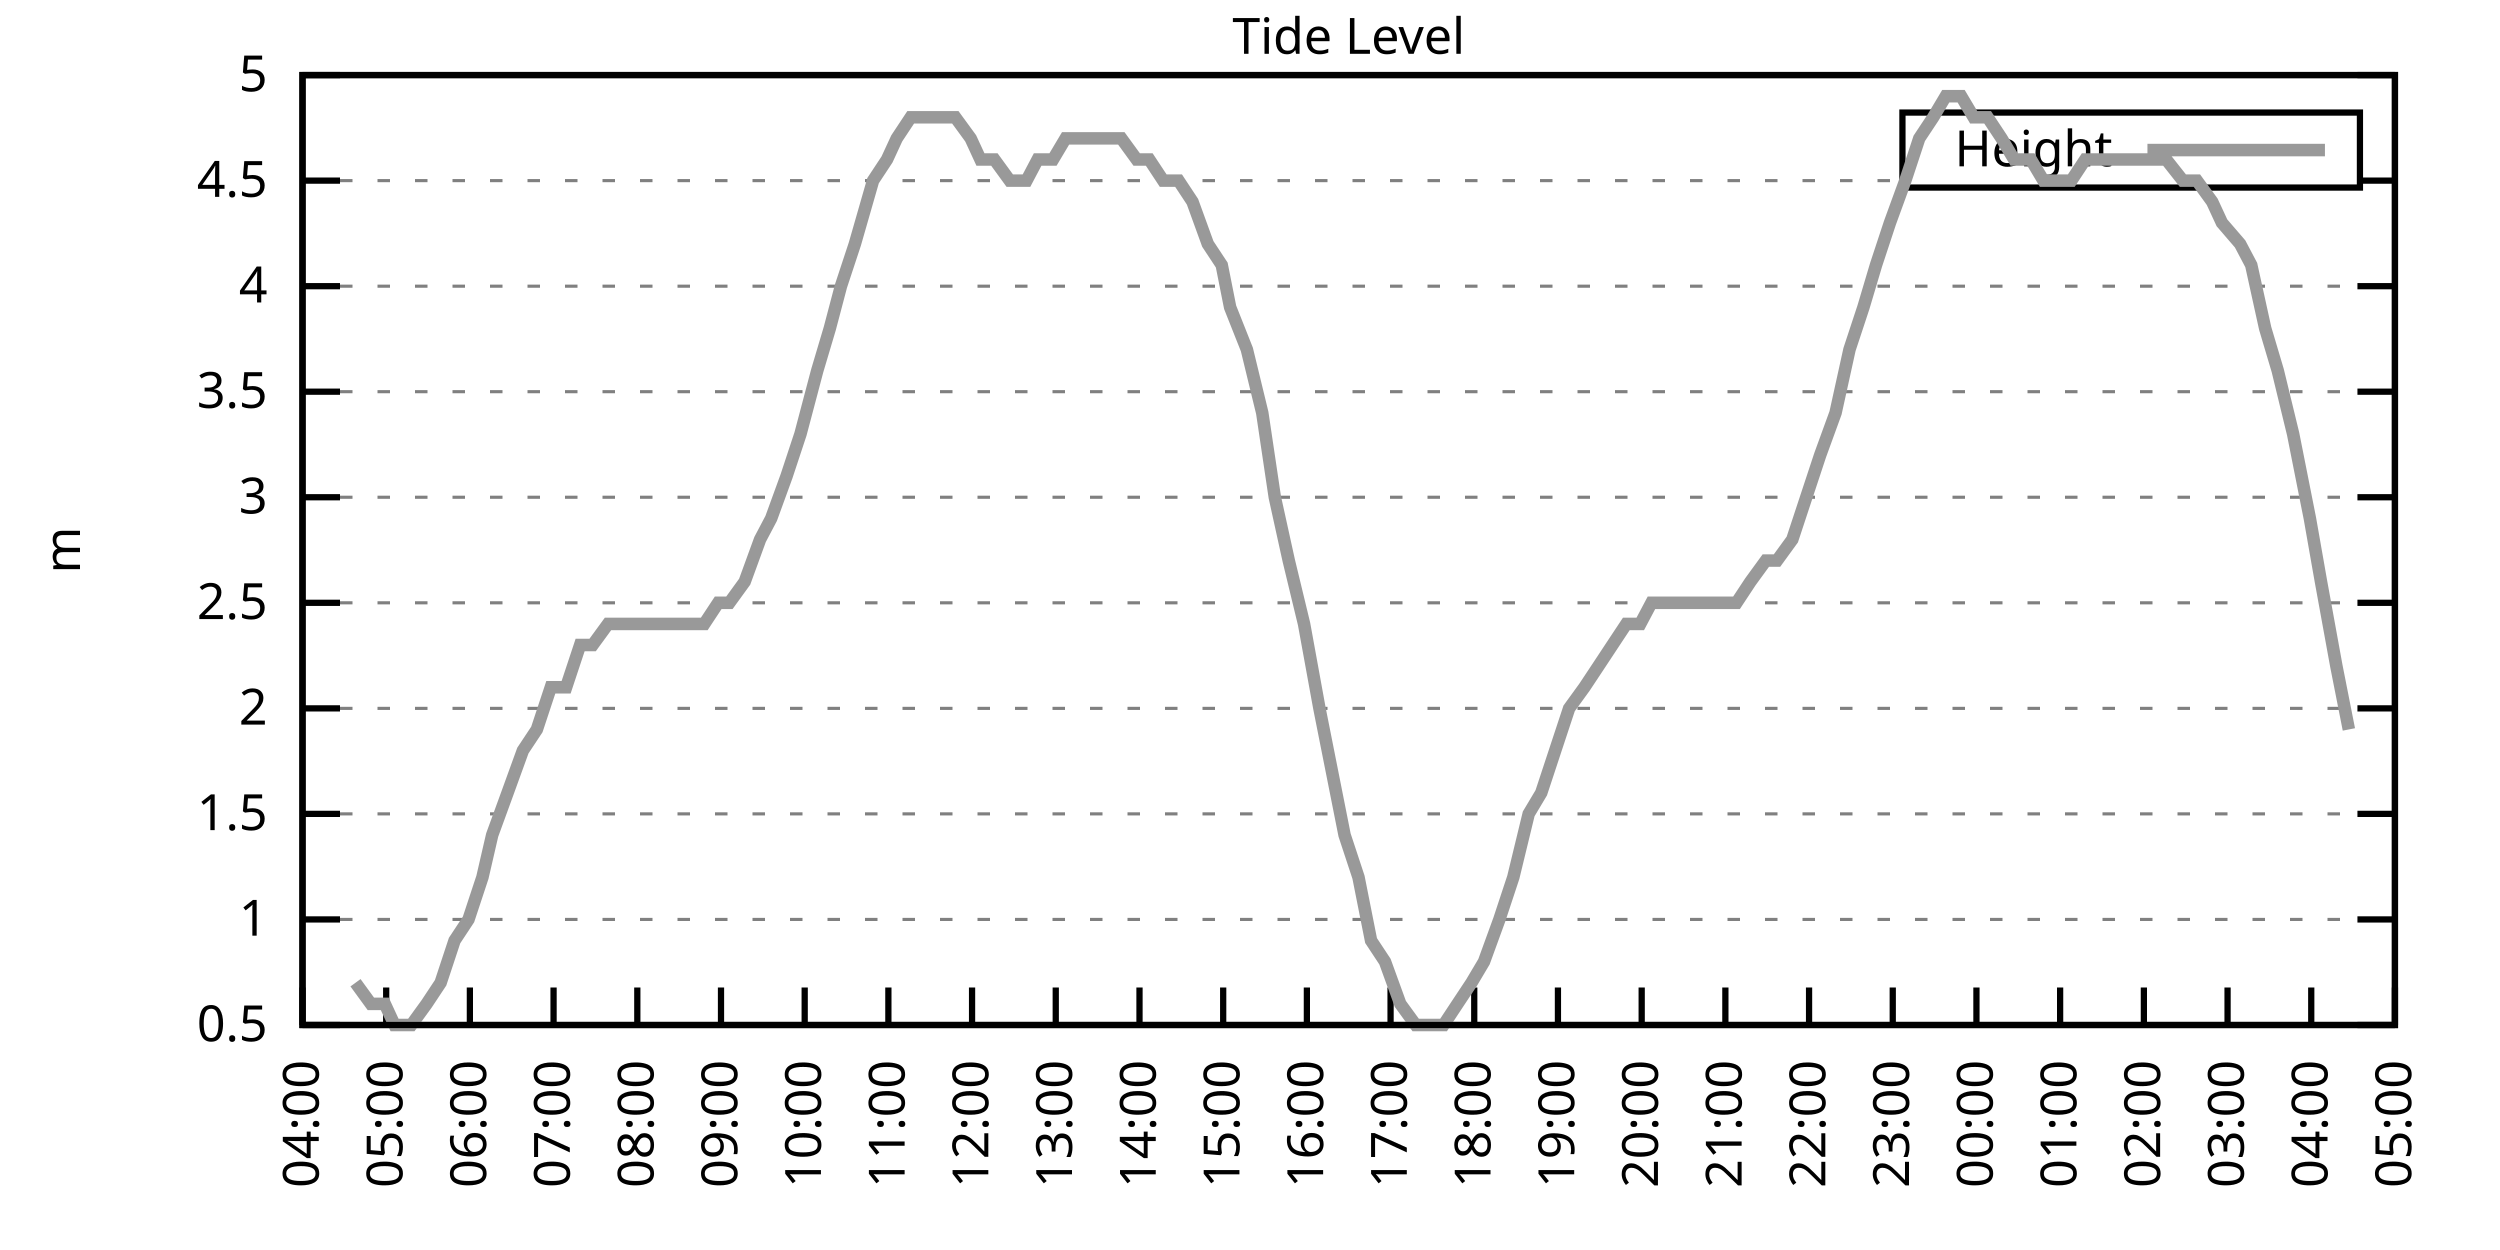
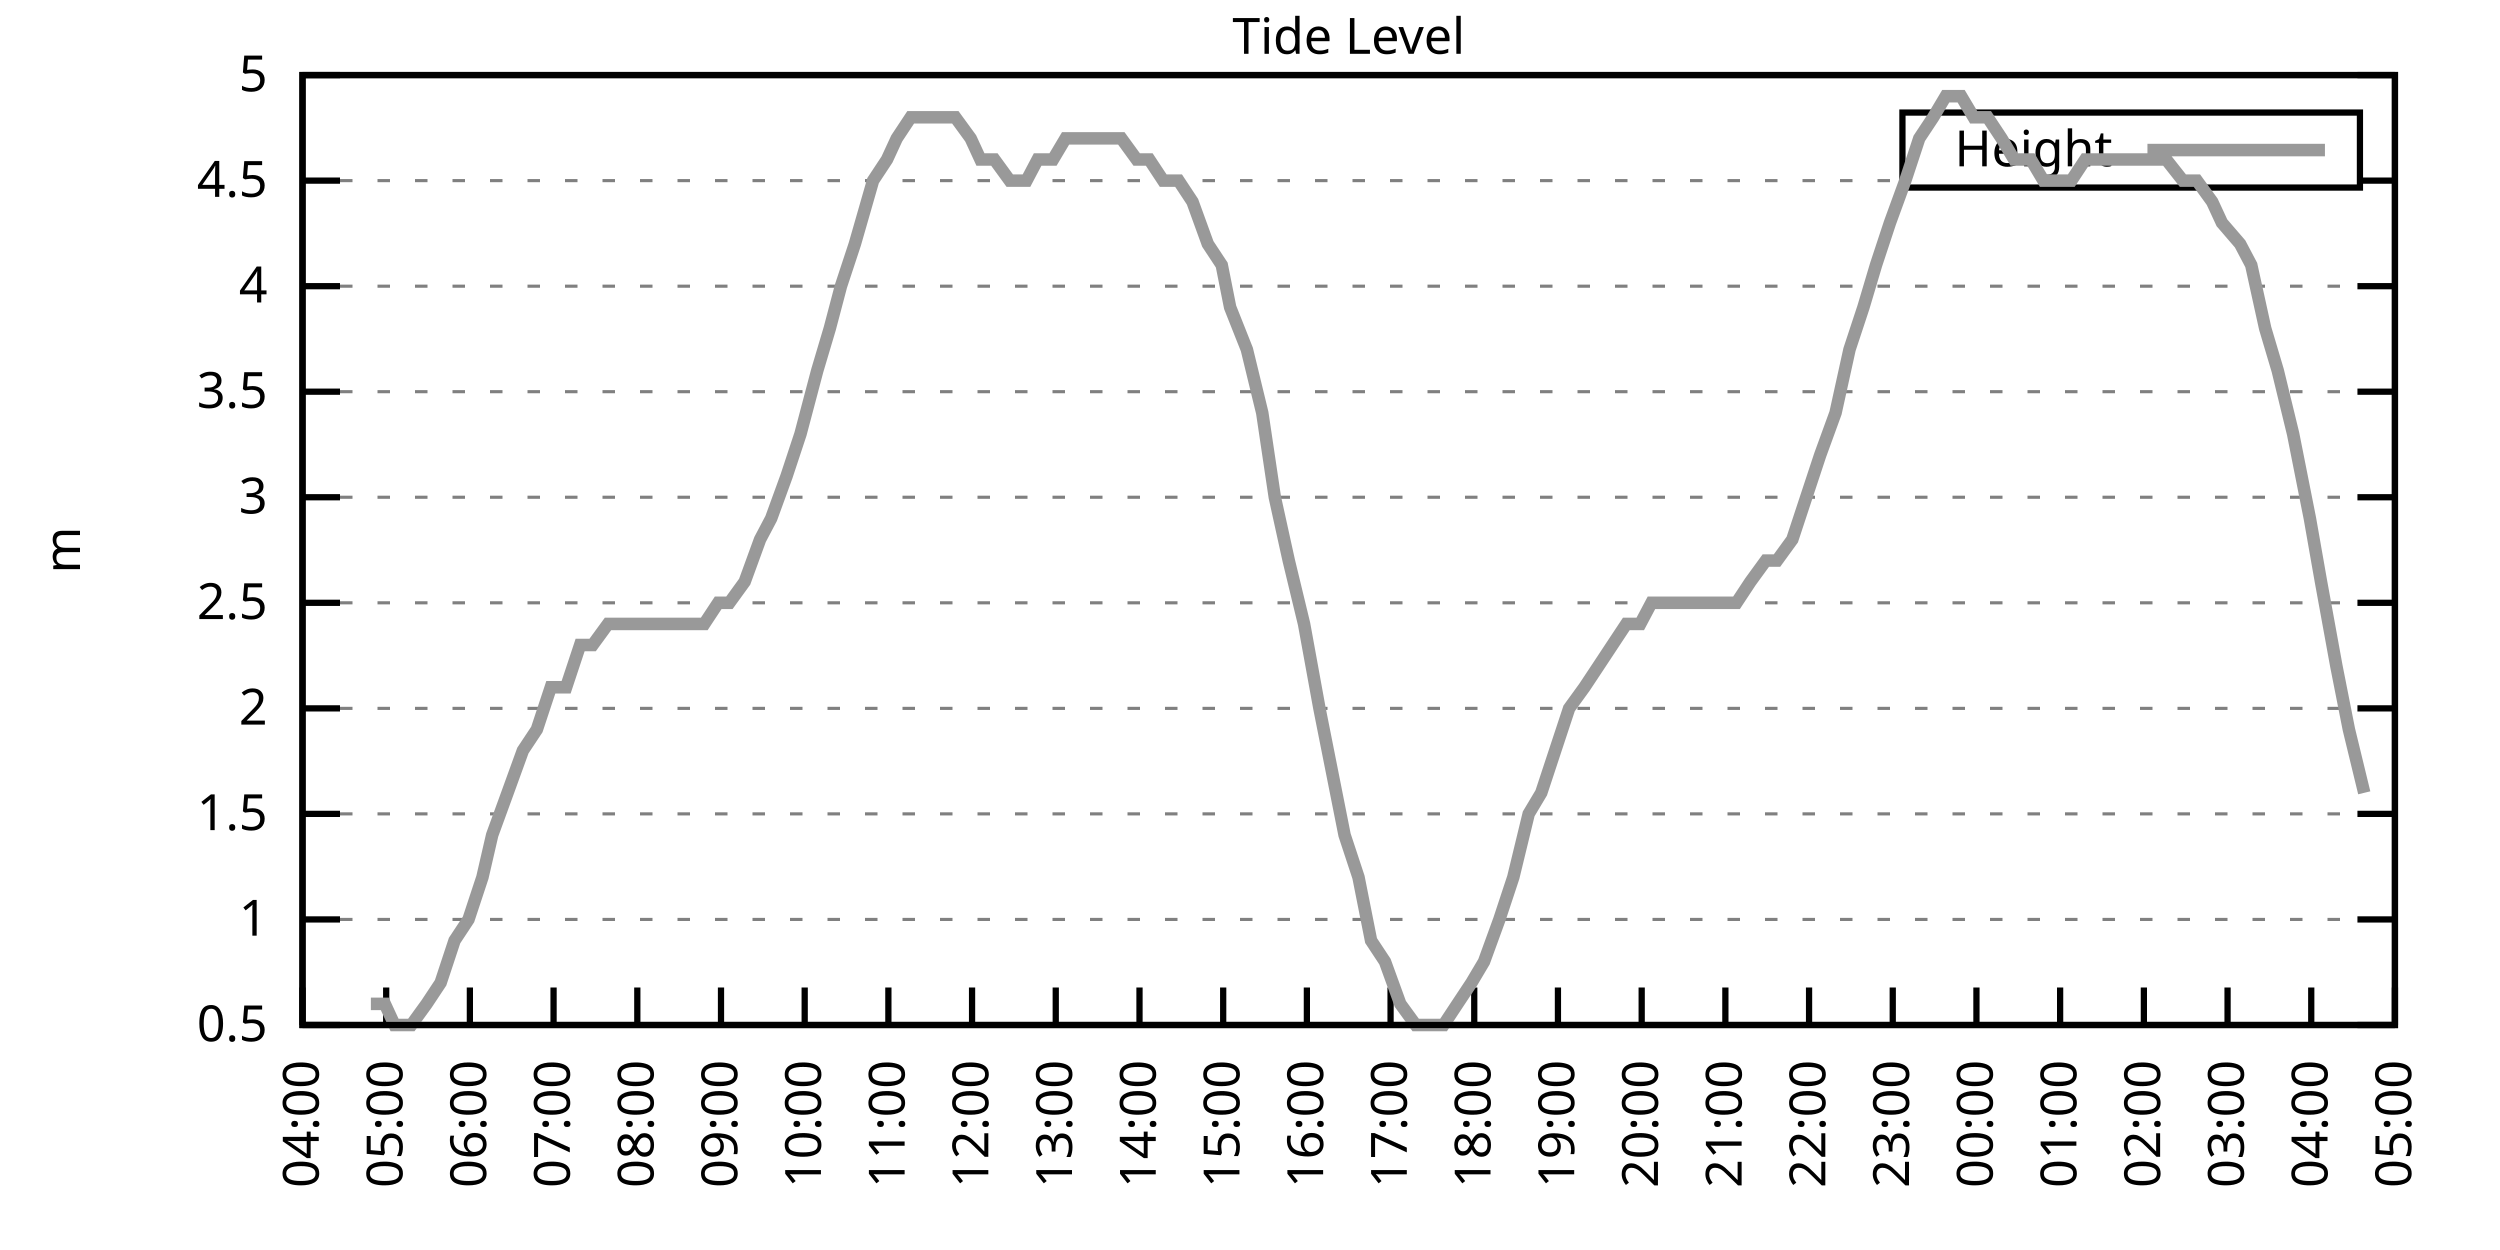
<svg xmlns="http://www.w3.org/2000/svg" xmlns:xlink="http://www.w3.org/1999/xlink" width="400" height="200" viewBox="0 0 400 200">
  <g id="gnuplot_canvas">
    <rect x="0" y="0" width="400" height="200" fill="none" />
    <defs>
      <circle id="gpDot" r="0.5" stroke-width="0.5" stroke="currentColor" />
      <path id="gpPt0" stroke-width="0.333" stroke="currentColor" d="M-1,0 h2 M0,-1 v2" />
      <path id="gpPt1" stroke-width="0.333" stroke="currentColor" d="M-1,-1 L1,1 M1,-1 L-1,1" />
      <path id="gpPt2" stroke-width="0.333" stroke="currentColor" d="M-1,0 L1,0 M0,-1 L0,1 M-1,-1 L1,1 M-1,1 L1,-1" />
      <rect id="gpPt3" stroke-width="0.333" stroke="currentColor" x="-1" y="-1" width="2" height="2" />
      <rect id="gpPt4" stroke-width="0.333" stroke="currentColor" fill="currentColor" x="-1" y="-1" width="2" height="2" />
      <circle id="gpPt5" stroke-width="0.333" stroke="currentColor" cx="0" cy="0" r="1" />
      <use xlink:href="#gpPt5" id="gpPt6" fill="currentColor" stroke="none" />
      <path id="gpPt7" stroke-width="0.333" stroke="currentColor" d="M0,-1.33 L-1.33,0.67 L1.33,0.67 z" />
      <use xlink:href="#gpPt7" id="gpPt8" fill="currentColor" stroke="none" />
      <use xlink:href="#gpPt7" id="gpPt9" stroke="currentColor" transform="rotate(180)" />
      <use xlink:href="#gpPt9" id="gpPt10" fill="currentColor" stroke="none" />
      <use xlink:href="#gpPt3" id="gpPt11" stroke="currentColor" transform="rotate(45)" />
      <use xlink:href="#gpPt11" id="gpPt12" fill="currentColor" stroke="none" />
      <path id="gpPt13" stroke-width="0.333" stroke="currentColor" d="M0,1.330 L1.265,0.411 L0.782,-1.067 L-0.782,-1.076 L-1.265,0.411 z" />
      <use xlink:href="#gpPt13" id="gpPt14" fill="currentColor" stroke="none" />
      <filter id="textbox" filterUnits="objectBoundingBox" x="0" y="0" height="1" width="1">
        <feFlood flood-color="white" flood-opacity="1" result="bgnd" />
        <feComposite in="SourceGraphic" in2="bgnd" operator="atop" />
      </filter>
      <filter id="greybox" filterUnits="objectBoundingBox" x="0" y="0" height="1" width="1">
        <feFlood flood-color="lightgrey" flood-opacity="1" result="grey" />
        <feComposite in="SourceGraphic" in2="grey" operator="atop" />
      </filter>
    </defs>
    <g fill="none" color="white" stroke="currentColor" stroke-width="1.00" stroke-linecap="butt" stroke-linejoin="miter">
</g>
    <g fill="none" color="black" stroke="currentColor" stroke-width="1.00" stroke-linecap="butt" stroke-linejoin="miter">
      <g stroke="none" shape-rendering="crispEdges">
        <polygon fill="rgb(255, 255, 255)" points="48.40,164.00 383.18,164.00 383.18,12.02 48.40,12.02 " />
      </g>
    </g>
    <g fill="none" color="black" stroke="currentColor" stroke-width="1.00" stroke-linecap="butt" stroke-linejoin="miter">
</g>
    <g fill="none" color="black" stroke="black" stroke-width="0.50" stroke-linecap="butt" stroke-linejoin="miter">
</g>
    <g fill="none" color="gray" stroke="currentColor" stroke-width="0.50" stroke-linecap="butt" stroke-linejoin="miter">
      <path stroke="gray" stroke-dasharray="2,4" class="gridline" d="M48.40,164.00 L383.19,164.00  " />
    </g>
    <g fill="none" color="gray" stroke="gray" stroke-width="1.00" stroke-linecap="butt" stroke-linejoin="miter">
</g>
    <g fill="none" color="black" stroke="currentColor" stroke-width="1.00" stroke-linecap="butt" stroke-linejoin="miter">
      <path stroke="black" d="M48.40,164.00 L54.40,164.00 M383.19,164.00 L377.19,164.00  " />
      <g transform="translate(42.80,166.60)" stroke="none" fill="black" font-family="Sans" font-size="8.00" text-anchor="end">
        <text>
          <tspan font-family="Sans"> 0.5</tspan>
        </text>
      </g>
    </g>
    <g fill="none" color="black" stroke="currentColor" stroke-width="1.00" stroke-linecap="butt" stroke-linejoin="miter">
</g>
    <g fill="none" color="black" stroke="black" stroke-width="0.50" stroke-linecap="butt" stroke-linejoin="miter">
</g>
    <g fill="none" color="gray" stroke="currentColor" stroke-width="0.50" stroke-linecap="butt" stroke-linejoin="miter">
      <path stroke="gray" stroke-dasharray="2,4" class="gridline" d="M48.40,147.11 L383.19,147.11  " />
    </g>
    <g fill="none" color="gray" stroke="gray" stroke-width="1.00" stroke-linecap="butt" stroke-linejoin="miter">
</g>
    <g fill="none" color="black" stroke="currentColor" stroke-width="1.00" stroke-linecap="butt" stroke-linejoin="miter">
      <path stroke="black" d="M48.40,147.11 L54.40,147.11 M383.19,147.11 L377.19,147.11  " />
      <g transform="translate(42.80,149.71)" stroke="none" fill="black" font-family="Sans" font-size="8.00" text-anchor="end">
        <text>
          <tspan font-family="Sans"> 1</tspan>
        </text>
      </g>
    </g>
    <g fill="none" color="black" stroke="currentColor" stroke-width="1.00" stroke-linecap="butt" stroke-linejoin="miter">
</g>
    <g fill="none" color="black" stroke="black" stroke-width="0.50" stroke-linecap="butt" stroke-linejoin="miter">
</g>
    <g fill="none" color="gray" stroke="currentColor" stroke-width="0.50" stroke-linecap="butt" stroke-linejoin="miter">
      <path stroke="gray" stroke-dasharray="2,4" class="gridline" d="M48.40,130.22 L383.19,130.22  " />
    </g>
    <g fill="none" color="gray" stroke="gray" stroke-width="1.00" stroke-linecap="butt" stroke-linejoin="miter">
</g>
    <g fill="none" color="black" stroke="currentColor" stroke-width="1.00" stroke-linecap="butt" stroke-linejoin="miter">
      <path stroke="black" d="M48.40,130.22 L54.40,130.22 M383.19,130.22 L377.19,130.22  " />
      <g transform="translate(42.80,132.82)" stroke="none" fill="black" font-family="Sans" font-size="8.00" text-anchor="end">
        <text>
          <tspan font-family="Sans"> 1.5</tspan>
        </text>
      </g>
    </g>
    <g fill="none" color="black" stroke="currentColor" stroke-width="1.00" stroke-linecap="butt" stroke-linejoin="miter">
</g>
    <g fill="none" color="black" stroke="black" stroke-width="0.50" stroke-linecap="butt" stroke-linejoin="miter">
</g>
    <g fill="none" color="gray" stroke="currentColor" stroke-width="0.50" stroke-linecap="butt" stroke-linejoin="miter">
      <path stroke="gray" stroke-dasharray="2,4" class="gridline" d="M48.40,113.34 L383.19,113.34  " />
    </g>
    <g fill="none" color="gray" stroke="gray" stroke-width="1.00" stroke-linecap="butt" stroke-linejoin="miter">
</g>
    <g fill="none" color="black" stroke="currentColor" stroke-width="1.00" stroke-linecap="butt" stroke-linejoin="miter">
      <path stroke="black" d="M48.40,113.34 L54.40,113.34 M383.19,113.34 L377.19,113.34  " />
      <g transform="translate(42.80,115.94)" stroke="none" fill="black" font-family="Sans" font-size="8.00" text-anchor="end">
        <text>
          <tspan font-family="Sans"> 2</tspan>
        </text>
      </g>
    </g>
    <g fill="none" color="black" stroke="currentColor" stroke-width="1.00" stroke-linecap="butt" stroke-linejoin="miter">
</g>
    <g fill="none" color="black" stroke="black" stroke-width="0.50" stroke-linecap="butt" stroke-linejoin="miter">
</g>
    <g fill="none" color="gray" stroke="currentColor" stroke-width="0.50" stroke-linecap="butt" stroke-linejoin="miter">
      <path stroke="gray" stroke-dasharray="2,4" class="gridline" d="M48.40,96.45 L383.19,96.45  " />
    </g>
    <g fill="none" color="gray" stroke="gray" stroke-width="1.00" stroke-linecap="butt" stroke-linejoin="miter">
</g>
    <g fill="none" color="black" stroke="currentColor" stroke-width="1.00" stroke-linecap="butt" stroke-linejoin="miter">
      <path stroke="black" d="M48.40,96.45 L54.40,96.45 M383.19,96.45 L377.19,96.45  " />
      <g transform="translate(42.80,99.05)" stroke="none" fill="black" font-family="Sans" font-size="8.00" text-anchor="end">
        <text>
          <tspan font-family="Sans"> 2.5</tspan>
        </text>
      </g>
    </g>
    <g fill="none" color="black" stroke="currentColor" stroke-width="1.00" stroke-linecap="butt" stroke-linejoin="miter">
</g>
    <g fill="none" color="black" stroke="black" stroke-width="0.50" stroke-linecap="butt" stroke-linejoin="miter">
</g>
    <g fill="none" color="gray" stroke="currentColor" stroke-width="0.50" stroke-linecap="butt" stroke-linejoin="miter">
      <path stroke="gray" stroke-dasharray="2,4" class="gridline" d="M48.40,79.56 L383.19,79.56  " />
    </g>
    <g fill="none" color="gray" stroke="gray" stroke-width="1.00" stroke-linecap="butt" stroke-linejoin="miter">
</g>
    <g fill="none" color="black" stroke="currentColor" stroke-width="1.00" stroke-linecap="butt" stroke-linejoin="miter">
      <path stroke="black" d="M48.40,79.56 L54.40,79.56 M383.19,79.56 L377.19,79.56  " />
      <g transform="translate(42.80,82.16)" stroke="none" fill="black" font-family="Sans" font-size="8.00" text-anchor="end">
        <text>
          <tspan font-family="Sans"> 3</tspan>
        </text>
      </g>
    </g>
    <g fill="none" color="black" stroke="currentColor" stroke-width="1.00" stroke-linecap="butt" stroke-linejoin="miter">
</g>
    <g fill="none" color="black" stroke="black" stroke-width="0.50" stroke-linecap="butt" stroke-linejoin="miter">
</g>
    <g fill="none" color="gray" stroke="currentColor" stroke-width="0.50" stroke-linecap="butt" stroke-linejoin="miter">
      <path stroke="gray" stroke-dasharray="2,4" class="gridline" d="M48.40,62.67 L383.19,62.67  " />
    </g>
    <g fill="none" color="gray" stroke="gray" stroke-width="1.00" stroke-linecap="butt" stroke-linejoin="miter">
</g>
    <g fill="none" color="black" stroke="currentColor" stroke-width="1.00" stroke-linecap="butt" stroke-linejoin="miter">
      <path stroke="black" d="M48.40,62.67 L54.40,62.67 M383.19,62.67 L377.19,62.67  " />
      <g transform="translate(42.80,65.27)" stroke="none" fill="black" font-family="Sans" font-size="8.00" text-anchor="end">
        <text>
          <tspan font-family="Sans"> 3.5</tspan>
        </text>
      </g>
    </g>
    <g fill="none" color="black" stroke="currentColor" stroke-width="1.00" stroke-linecap="butt" stroke-linejoin="miter">
</g>
    <g fill="none" color="black" stroke="black" stroke-width="0.50" stroke-linecap="butt" stroke-linejoin="miter">
</g>
    <g fill="none" color="gray" stroke="currentColor" stroke-width="0.50" stroke-linecap="butt" stroke-linejoin="miter">
      <path stroke="gray" stroke-dasharray="2,4" class="gridline" d="M48.40,45.79 L383.19,45.79  " />
    </g>
    <g fill="none" color="gray" stroke="gray" stroke-width="1.00" stroke-linecap="butt" stroke-linejoin="miter">
</g>
    <g fill="none" color="black" stroke="currentColor" stroke-width="1.00" stroke-linecap="butt" stroke-linejoin="miter">
      <path stroke="black" d="M48.40,45.79 L54.40,45.79 M383.19,45.79 L377.19,45.79  " />
      <g transform="translate(42.80,48.39)" stroke="none" fill="black" font-family="Sans" font-size="8.00" text-anchor="end">
        <text>
          <tspan font-family="Sans"> 4</tspan>
        </text>
      </g>
    </g>
    <g fill="none" color="black" stroke="currentColor" stroke-width="1.00" stroke-linecap="butt" stroke-linejoin="miter">
</g>
    <g fill="none" color="black" stroke="black" stroke-width="0.50" stroke-linecap="butt" stroke-linejoin="miter">
</g>
    <g fill="none" color="gray" stroke="currentColor" stroke-width="0.50" stroke-linecap="butt" stroke-linejoin="miter">
      <path stroke="gray" stroke-dasharray="2,4" class="gridline" d="M48.40,28.90 L304.39,28.90 M377.59,28.90 L383.19,28.90  " />
    </g>
    <g fill="none" color="gray" stroke="gray" stroke-width="1.00" stroke-linecap="butt" stroke-linejoin="miter">
</g>
    <g fill="none" color="black" stroke="currentColor" stroke-width="1.00" stroke-linecap="butt" stroke-linejoin="miter">
      <path stroke="black" d="M48.40,28.90 L54.40,28.90 M383.19,28.90 L377.19,28.90  " />
      <g transform="translate(42.80,31.50)" stroke="none" fill="black" font-family="Sans" font-size="8.00" text-anchor="end">
        <text>
          <tspan font-family="Sans"> 4.5</tspan>
        </text>
      </g>
    </g>
    <g fill="none" color="black" stroke="currentColor" stroke-width="1.00" stroke-linecap="butt" stroke-linejoin="miter">
</g>
    <g fill="none" color="black" stroke="black" stroke-width="0.50" stroke-linecap="butt" stroke-linejoin="miter">
</g>
    <g fill="none" color="gray" stroke="currentColor" stroke-width="0.50" stroke-linecap="butt" stroke-linejoin="miter">
      <path stroke="gray" stroke-dasharray="2,4" class="gridline" d="M48.40,12.01 L383.19,12.01  " />
    </g>
    <g fill="none" color="gray" stroke="gray" stroke-width="1.00" stroke-linecap="butt" stroke-linejoin="miter">
</g>
    <g fill="none" color="black" stroke="currentColor" stroke-width="1.00" stroke-linecap="butt" stroke-linejoin="miter">
      <path stroke="black" d="M48.40,12.01 L54.40,12.01 M383.19,12.01 L377.19,12.01  " />
      <g transform="translate(42.80,14.61)" stroke="none" fill="black" font-family="Sans" font-size="8.00" text-anchor="end">
        <text>
          <tspan font-family="Sans"> 5</tspan>
        </text>
      </g>
    </g>
    <g fill="none" color="black" stroke="currentColor" stroke-width="1.00" stroke-linecap="butt" stroke-linejoin="miter">
      <path stroke="black" d="M48.40,164.00 L48.40,158.00  " />
      <g transform="translate(51.00,169.60) rotate(270.00)" stroke="none" fill="black" font-family="Sans" font-size="8.00" text-anchor="end">
        <text>
          <tspan font-family="Sans">04:00</tspan>
        </text>
      </g>
    </g>
    <g fill="none" color="black" stroke="currentColor" stroke-width="1.00" stroke-linecap="butt" stroke-linejoin="miter">
      <path stroke="black" d="M61.79,164.00 L61.79,158.00  " />
      <g transform="translate(64.39,169.60) rotate(270.00)" stroke="none" fill="black" font-family="Sans" font-size="8.00" text-anchor="end">
        <text>
          <tspan font-family="Sans">05:00</tspan>
        </text>
      </g>
    </g>
    <g fill="none" color="black" stroke="currentColor" stroke-width="1.00" stroke-linecap="butt" stroke-linejoin="miter">
      <path stroke="black" d="M75.18,164.00 L75.18,158.00  " />
      <g transform="translate(77.78,169.60) rotate(270.00)" stroke="none" fill="black" font-family="Sans" font-size="8.00" text-anchor="end">
        <text>
          <tspan font-family="Sans">06:00</tspan>
        </text>
      </g>
    </g>
    <g fill="none" color="black" stroke="currentColor" stroke-width="1.00" stroke-linecap="butt" stroke-linejoin="miter">
      <path stroke="black" d="M88.57,164.00 L88.57,158.00  " />
      <g transform="translate(91.17,169.60) rotate(270.00)" stroke="none" fill="black" font-family="Sans" font-size="8.00" text-anchor="end">
        <text>
          <tspan font-family="Sans">07:00</tspan>
        </text>
      </g>
    </g>
    <g fill="none" color="black" stroke="currentColor" stroke-width="1.00" stroke-linecap="butt" stroke-linejoin="miter">
      <path stroke="black" d="M101.97,164.00 L101.97,158.00  " />
      <g transform="translate(104.57,169.60) rotate(270.00)" stroke="none" fill="black" font-family="Sans" font-size="8.00" text-anchor="end">
        <text>
          <tspan font-family="Sans">08:00</tspan>
        </text>
      </g>
    </g>
    <g fill="none" color="black" stroke="currentColor" stroke-width="1.00" stroke-linecap="butt" stroke-linejoin="miter">
      <path stroke="black" d="M115.36,164.00 L115.36,158.00  " />
      <g transform="translate(117.96,169.60) rotate(270.00)" stroke="none" fill="black" font-family="Sans" font-size="8.00" text-anchor="end">
        <text>
          <tspan font-family="Sans">09:00</tspan>
        </text>
      </g>
    </g>
    <g fill="none" color="black" stroke="currentColor" stroke-width="1.00" stroke-linecap="butt" stroke-linejoin="miter">
      <path stroke="black" d="M128.75,164.00 L128.75,158.00  " />
      <g transform="translate(131.35,169.60) rotate(270.00)" stroke="none" fill="black" font-family="Sans" font-size="8.00" text-anchor="end">
        <text>
          <tspan font-family="Sans">10:00</tspan>
        </text>
      </g>
    </g>
    <g fill="none" color="black" stroke="currentColor" stroke-width="1.00" stroke-linecap="butt" stroke-linejoin="miter">
      <path stroke="black" d="M142.14,164.00 L142.14,158.00  " />
      <g transform="translate(144.74,169.60) rotate(270.00)" stroke="none" fill="black" font-family="Sans" font-size="8.00" text-anchor="end">
        <text>
          <tspan font-family="Sans">11:00</tspan>
        </text>
      </g>
    </g>
    <g fill="none" color="black" stroke="currentColor" stroke-width="1.00" stroke-linecap="butt" stroke-linejoin="miter">
      <path stroke="black" d="M155.53,164.00 L155.53,158.00  " />
      <g transform="translate(158.13,169.60) rotate(270.00)" stroke="none" fill="black" font-family="Sans" font-size="8.00" text-anchor="end">
        <text>
          <tspan font-family="Sans">12:00</tspan>
        </text>
      </g>
    </g>
    <g fill="none" color="black" stroke="currentColor" stroke-width="1.00" stroke-linecap="butt" stroke-linejoin="miter">
      <path stroke="black" d="M168.92,164.00 L168.92,158.00  " />
      <g transform="translate(171.52,169.60) rotate(270.00)" stroke="none" fill="black" font-family="Sans" font-size="8.00" text-anchor="end">
        <text>
          <tspan font-family="Sans">13:00</tspan>
        </text>
      </g>
    </g>
    <g fill="none" color="black" stroke="currentColor" stroke-width="1.00" stroke-linecap="butt" stroke-linejoin="miter">
      <path stroke="black" d="M182.32,164.00 L182.32,158.00  " />
      <g transform="translate(184.92,169.60) rotate(270.00)" stroke="none" fill="black" font-family="Sans" font-size="8.00" text-anchor="end">
        <text>
          <tspan font-family="Sans">14:00</tspan>
        </text>
      </g>
    </g>
    <g fill="none" color="black" stroke="currentColor" stroke-width="1.00" stroke-linecap="butt" stroke-linejoin="miter">
      <path stroke="black" d="M195.71,164.00 L195.71,158.00  " />
      <g transform="translate(198.31,169.60) rotate(270.00)" stroke="none" fill="black" font-family="Sans" font-size="8.00" text-anchor="end">
        <text>
          <tspan font-family="Sans">15:00</tspan>
        </text>
      </g>
    </g>
    <g fill="none" color="black" stroke="currentColor" stroke-width="1.00" stroke-linecap="butt" stroke-linejoin="miter">
      <path stroke="black" d="M209.10,164.00 L209.10,158.00  " />
      <g transform="translate(211.70,169.60) rotate(270.00)" stroke="none" fill="black" font-family="Sans" font-size="8.00" text-anchor="end">
        <text>
          <tspan font-family="Sans">16:00</tspan>
        </text>
      </g>
    </g>
    <g fill="none" color="black" stroke="currentColor" stroke-width="1.00" stroke-linecap="butt" stroke-linejoin="miter">
      <path stroke="black" d="M222.49,164.00 L222.49,158.00  " />
      <g transform="translate(225.09,169.60) rotate(270.00)" stroke="none" fill="black" font-family="Sans" font-size="8.00" text-anchor="end">
        <text>
          <tspan font-family="Sans">17:00</tspan>
        </text>
      </g>
    </g>
    <g fill="none" color="black" stroke="currentColor" stroke-width="1.00" stroke-linecap="butt" stroke-linejoin="miter">
      <path stroke="black" d="M235.88,164.00 L235.88,158.00  " />
      <g transform="translate(238.48,169.60) rotate(270.00)" stroke="none" fill="black" font-family="Sans" font-size="8.00" text-anchor="end">
        <text>
          <tspan font-family="Sans">18:00</tspan>
        </text>
      </g>
    </g>
    <g fill="none" color="black" stroke="currentColor" stroke-width="1.00" stroke-linecap="butt" stroke-linejoin="miter">
      <path stroke="black" d="M249.27,164.00 L249.27,158.00  " />
      <g transform="translate(251.87,169.60) rotate(270.00)" stroke="none" fill="black" font-family="Sans" font-size="8.00" text-anchor="end">
        <text>
          <tspan font-family="Sans">19:00</tspan>
        </text>
      </g>
    </g>
    <g fill="none" color="black" stroke="currentColor" stroke-width="1.00" stroke-linecap="butt" stroke-linejoin="miter">
      <path stroke="black" d="M262.67,164.00 L262.67,158.00  " />
      <g transform="translate(265.27,169.60) rotate(270.00)" stroke="none" fill="black" font-family="Sans" font-size="8.00" text-anchor="end">
        <text>
          <tspan font-family="Sans">20:00</tspan>
        </text>
      </g>
    </g>
    <g fill="none" color="black" stroke="currentColor" stroke-width="1.00" stroke-linecap="butt" stroke-linejoin="miter">
      <path stroke="black" d="M276.06,164.00 L276.06,158.00  " />
      <g transform="translate(278.66,169.60) rotate(270.00)" stroke="none" fill="black" font-family="Sans" font-size="8.00" text-anchor="end">
        <text>
          <tspan font-family="Sans">21:00</tspan>
        </text>
      </g>
    </g>
    <g fill="none" color="black" stroke="currentColor" stroke-width="1.00" stroke-linecap="butt" stroke-linejoin="miter">
      <path stroke="black" d="M289.45,164.00 L289.45,158.00  " />
      <g transform="translate(292.05,169.60) rotate(270.00)" stroke="none" fill="black" font-family="Sans" font-size="8.00" text-anchor="end">
        <text>
          <tspan font-family="Sans">22:00</tspan>
        </text>
      </g>
    </g>
    <g fill="none" color="black" stroke="currentColor" stroke-width="1.00" stroke-linecap="butt" stroke-linejoin="miter">
      <path stroke="black" d="M302.84,164.00 L302.84,158.00  " />
      <g transform="translate(305.44,169.60) rotate(270.00)" stroke="none" fill="black" font-family="Sans" font-size="8.00" text-anchor="end">
        <text>
          <tspan font-family="Sans">23:00</tspan>
        </text>
      </g>
    </g>
    <g fill="none" color="black" stroke="currentColor" stroke-width="1.00" stroke-linecap="butt" stroke-linejoin="miter">
      <path stroke="black" d="M316.23,164.00 L316.23,158.00  " />
      <g transform="translate(318.83,169.60) rotate(270.00)" stroke="none" fill="black" font-family="Sans" font-size="8.00" text-anchor="end">
        <text>
          <tspan font-family="Sans">00:00</tspan>
        </text>
      </g>
    </g>
    <g fill="none" color="black" stroke="currentColor" stroke-width="1.00" stroke-linecap="butt" stroke-linejoin="miter">
      <path stroke="black" d="M329.62,164.00 L329.62,158.00  " />
      <g transform="translate(332.22,169.60) rotate(270.00)" stroke="none" fill="black" font-family="Sans" font-size="8.00" text-anchor="end">
        <text>
          <tspan font-family="Sans">01:00</tspan>
        </text>
      </g>
    </g>
    <g fill="none" color="black" stroke="currentColor" stroke-width="1.00" stroke-linecap="butt" stroke-linejoin="miter">
      <path stroke="black" d="M343.02,164.00 L343.02,158.00  " />
      <g transform="translate(345.62,169.60) rotate(270.00)" stroke="none" fill="black" font-family="Sans" font-size="8.00" text-anchor="end">
        <text>
          <tspan font-family="Sans">02:00</tspan>
        </text>
      </g>
    </g>
    <g fill="none" color="black" stroke="currentColor" stroke-width="1.00" stroke-linecap="butt" stroke-linejoin="miter">
      <path stroke="black" d="M356.41,164.00 L356.41,158.00  " />
      <g transform="translate(359.01,169.60) rotate(270.00)" stroke="none" fill="black" font-family="Sans" font-size="8.00" text-anchor="end">
        <text>
          <tspan font-family="Sans">03:00</tspan>
        </text>
      </g>
    </g>
    <g fill="none" color="black" stroke="currentColor" stroke-width="1.00" stroke-linecap="butt" stroke-linejoin="miter">
      <path stroke="black" d="M369.80,164.00 L369.80,158.00  " />
      <g transform="translate(372.40,169.60) rotate(270.00)" stroke="none" fill="black" font-family="Sans" font-size="8.00" text-anchor="end">
        <text>
          <tspan font-family="Sans">04:00</tspan>
        </text>
      </g>
    </g>
    <g fill="none" color="black" stroke="currentColor" stroke-width="1.00" stroke-linecap="butt" stroke-linejoin="miter">
      <path stroke="black" d="M383.19,164.00 L383.19,158.00  " />
      <g transform="translate(385.79,169.60) rotate(270.00)" stroke="none" fill="black" font-family="Sans" font-size="8.00" text-anchor="end">
        <text>
          <tspan font-family="Sans">05:00</tspan>
        </text>
      </g>
    </g>
    <g fill="none" color="black" stroke="currentColor" stroke-width="1.00" stroke-linecap="butt" stroke-linejoin="miter">
</g>
    <g fill="none" color="black" stroke="currentColor" stroke-width="1.00" stroke-linecap="butt" stroke-linejoin="miter">
      <path stroke="black" d="M48.40,12.01 L48.40,164.00 L383.19,164.00 L383.19,12.01 L48.40,12.01 Z  " />
    </g>
    <g fill="none" color="black" stroke="currentColor" stroke-width="1.00" stroke-linecap="butt" stroke-linejoin="miter">
</g>
    <g fill="none" color="black" stroke="currentColor" stroke-width="1.00" stroke-linecap="butt" stroke-linejoin="miter">
      <path stroke="black" d="M304.39,30.01 L304.39,18.01 L377.59,18.01 L377.59,30.01 L304.39,30.01 Z  " />
    </g>
    <g id="Tide_level_plot_1">
      <g fill="none" color="white" stroke="black" stroke-width="2.00" stroke-linecap="butt" stroke-linejoin="miter">
</g>
      <g fill="none" color="black" stroke="currentColor" stroke-width="2.00" stroke-linecap="butt" stroke-linejoin="miter">
        <g transform="translate(337.99,26.61)" stroke="none" fill="black" font-family="Sans" font-size="8.00" text-anchor="end">
          <text>
            <tspan font-family="Sans">Height</tspan>
          </text>
        </g>
      </g>
      <g fill="none" color="black" stroke="currentColor" stroke-width="2.00" stroke-linecap="butt" stroke-linejoin="miter">
-         <path stroke="rgb(153, 153, 153)" d="M343.59,24.01 L371.99,24.01 M56.88,157.24 L59.34,160.62 L61.57,160.62 L63.13,164.00 L65.81,164.00 L68.26,160.62   L70.50,157.24 L72.73,150.49 L74.96,147.11 L77.19,140.36 L78.75,133.60 L81.21,126.85 L83.66,120.09 L85.90,116.71   L88.13,109.96 L90.58,109.96 L92.82,103.20 L94.82,103.20 L97.28,99.83 L99.51,99.83 L101.74,99.83 L103.31,99.83   L105.98,99.83 L108.22,99.83 L110.45,99.83 L112.68,99.83 L114.91,96.45 L116.70,96.45 L119.15,93.07 L121.61,86.32   L123.39,82.94 L125.85,76.18 L128.08,69.43 L130.76,59.30 L132.77,52.54 L134.55,45.79 L136.78,39.03 L139.69,28.90   L141.92,25.52 L143.48,22.14 L145.71,18.77 L147.94,18.77 L150.40,18.77 L152.85,18.77 L155.31,22.14 L156.87,25.52   L159.10,25.52 L161.56,28.90 L164.24,28.90 L166.02,25.52 L168.48,25.52 L170.49,22.14 L173.17,22.14 L174.95,22.14   L177.41,22.14 L179.41,22.14 L181.87,25.52 L183.88,25.52 L186.11,28.90 L188.57,28.90 L190.80,32.28 L193.25,39.03   L195.48,42.41 L196.82,49.16 L199.50,55.92 L201.96,66.05 L203.97,79.56 L206.20,89.69 L208.65,99.83 L211.11,113.34   L213.12,123.47 L215.13,133.60 L217.36,140.36 L219.37,150.49 L221.60,153.87 L224.05,160.62 L226.51,164.00 L228.96,164.00   L230.97,164.00 L233.20,160.62 L235.44,157.24 L237.44,153.87 L239.90,147.11 L242.13,140.36 L244.59,130.22 L246.60,126.85   L248.83,120.09 L251.06,113.34 L253.51,109.96 L255.75,106.58 L257.98,103.20 L260.21,99.83 L262.44,99.83 L264.23,96.45   L266.68,96.45 L269.14,96.45 L271.37,96.45 L272.93,96.45 L275.16,96.45 L277.84,96.45 L280.07,93.07 L282.53,89.69   L284.32,89.69 L286.77,86.32 L289.00,79.56 L291.23,72.81 L293.69,66.05 L295.92,55.92 L298.15,49.16 L300.16,42.41   L302.39,35.65 L304.85,28.90 L307.08,22.14 L309.31,18.77 L311.32,15.39 L313.78,15.39 L315.79,18.77 L318.02,18.77   L320.25,22.14 L322.26,25.52 L324.94,25.52 L326.95,28.90 L328.73,28.90 L331.41,28.90 L333.64,25.52 L335.43,25.52   L337.88,25.52 L340.34,25.52 L342.35,25.52 L344.58,25.52 L346.59,25.52 L349.26,28.90 L351.50,28.90 L353.95,32.28   L355.51,35.65 L358.42,39.03 L360.20,42.41 L362.43,52.54 L364.44,59.30 L366.90,69.43 L369.58,82.94 L371.36,93.07   L373.82,106.58 L375.82,116.71  " />
+         <path stroke="rgb(153, 153, 153)" d="M343.59,24.01 L371.99,24.01 M59.34,160.62 L61.57,160.62 L63.13,164.00 L65.81,164.00 L68.26,160.62 L70.50,157.24   L72.73,150.49 L74.96,147.11 L77.19,140.36 L78.75,133.60 L81.21,126.85 L83.66,120.09 L85.90,116.71 L88.13,109.96   L90.58,109.96 L92.82,103.20 L94.82,103.20 L97.28,99.83 L99.51,99.83 L101.74,99.83 L103.31,99.83 L105.98,99.83   L108.22,99.83 L110.45,99.83 L112.68,99.83 L114.91,96.45 L116.70,96.45 L119.15,93.07 L121.61,86.32 L123.39,82.94   L125.85,76.18 L128.08,69.43 L130.76,59.30 L132.77,52.54 L134.55,45.79 L136.78,39.03 L139.69,28.90 L141.92,25.52   L143.48,22.14 L145.71,18.77 L147.94,18.77 L150.40,18.77 L152.85,18.77 L155.31,22.14 L156.87,25.52 L159.10,25.52   L161.56,28.90 L164.24,28.90 L166.02,25.52 L168.48,25.52 L170.49,22.14 L173.17,22.14 L174.95,22.14 L177.41,22.14   L179.41,22.14 L181.87,25.52 L183.88,25.52 L186.11,28.90 L188.57,28.90 L190.80,32.28 L193.25,39.03 L195.48,42.41   L196.82,49.16 L199.50,55.92 L201.96,66.05 L203.97,79.56 L206.20,89.69 L208.65,99.83 L211.11,113.34 L213.12,123.47   L215.13,133.60 L217.36,140.36 L219.37,150.49 L221.60,153.87 L224.05,160.62 L226.51,164.00 L228.96,164.00 L230.97,164.00   L233.20,160.62 L235.44,157.24 L237.44,153.87 L239.90,147.11 L242.13,140.36 L244.59,130.22 L246.60,126.85 L248.83,120.09   L251.06,113.34 L253.51,109.96 L255.75,106.58 L257.98,103.20 L260.21,99.83 L262.44,99.83 L264.23,96.45 L266.68,96.45   L269.14,96.45 L271.37,96.45 L272.93,96.45 L275.16,96.45 L277.84,96.45 L280.07,93.07 L282.53,89.69 L284.32,89.69   L286.77,86.32 L289.00,79.56 L291.23,72.81 L293.69,66.05 L295.92,55.92 L298.15,49.16 L300.16,42.41 L302.39,35.65   L304.85,28.90 L307.08,22.14 L309.31,18.77 L311.32,15.39 L313.78,15.39 L315.79,18.77 L318.02,18.77 L320.25,22.14   L322.26,25.52 L324.94,25.52 L326.95,28.90 L328.73,28.90 L331.41,28.90 L333.64,25.52 L335.43,25.52 L337.88,25.52   L340.34,25.52 L342.35,25.52 L344.58,25.52 L346.59,25.52 L349.26,28.90 L351.50,28.90 L353.95,32.28 L355.51,35.65   L358.42,39.03 L360.20,42.41 L362.43,52.54 L364.44,59.30 L366.90,69.43 L369.58,82.94 L371.36,93.07 L373.82,106.58   L375.82,116.71 L378.28,126.85  " />
      </g>
    </g>
    <g fill="none" color="black" stroke="currentColor" stroke-width="2.00" stroke-linecap="butt" stroke-linejoin="miter">
</g>
    <g fill="none" color="black" stroke="black" stroke-width="1.00" stroke-linecap="butt" stroke-linejoin="miter">
</g>
    <g fill="none" color="black" stroke="currentColor" stroke-width="1.00" stroke-linecap="butt" stroke-linejoin="miter">
      <path stroke="black" d="M48.40,12.01 L48.40,164.00 L383.19,164.00 L383.19,12.01 L48.40,12.01 Z  " />
      <g transform="translate(12.80,88.01) rotate(270.00)" stroke="none" fill="black" font-family="Sans" font-size="8.00" text-anchor="middle">
        <text>
          <tspan font-family="Sans">m</tspan>
        </text>
      </g>
    </g>
    <g fill="none" color="black" stroke="currentColor" stroke-width="1.00" stroke-linecap="butt" stroke-linejoin="miter">
</g>
    <g fill="none" color="black" stroke="currentColor" stroke-width="1.00" stroke-linecap="butt" stroke-linejoin="miter">
      <g transform="translate(215.79,8.61)" stroke="none" fill="black" font-family="Sans" font-size="8.00" text-anchor="middle">
        <text>
          <tspan font-family="Sans">Tide Level</tspan>
        </text>
      </g>
    </g>
    <g fill="none" color="black" stroke="currentColor" stroke-width="1.00" stroke-linecap="butt" stroke-linejoin="miter">
</g>
  </g>
</svg>
